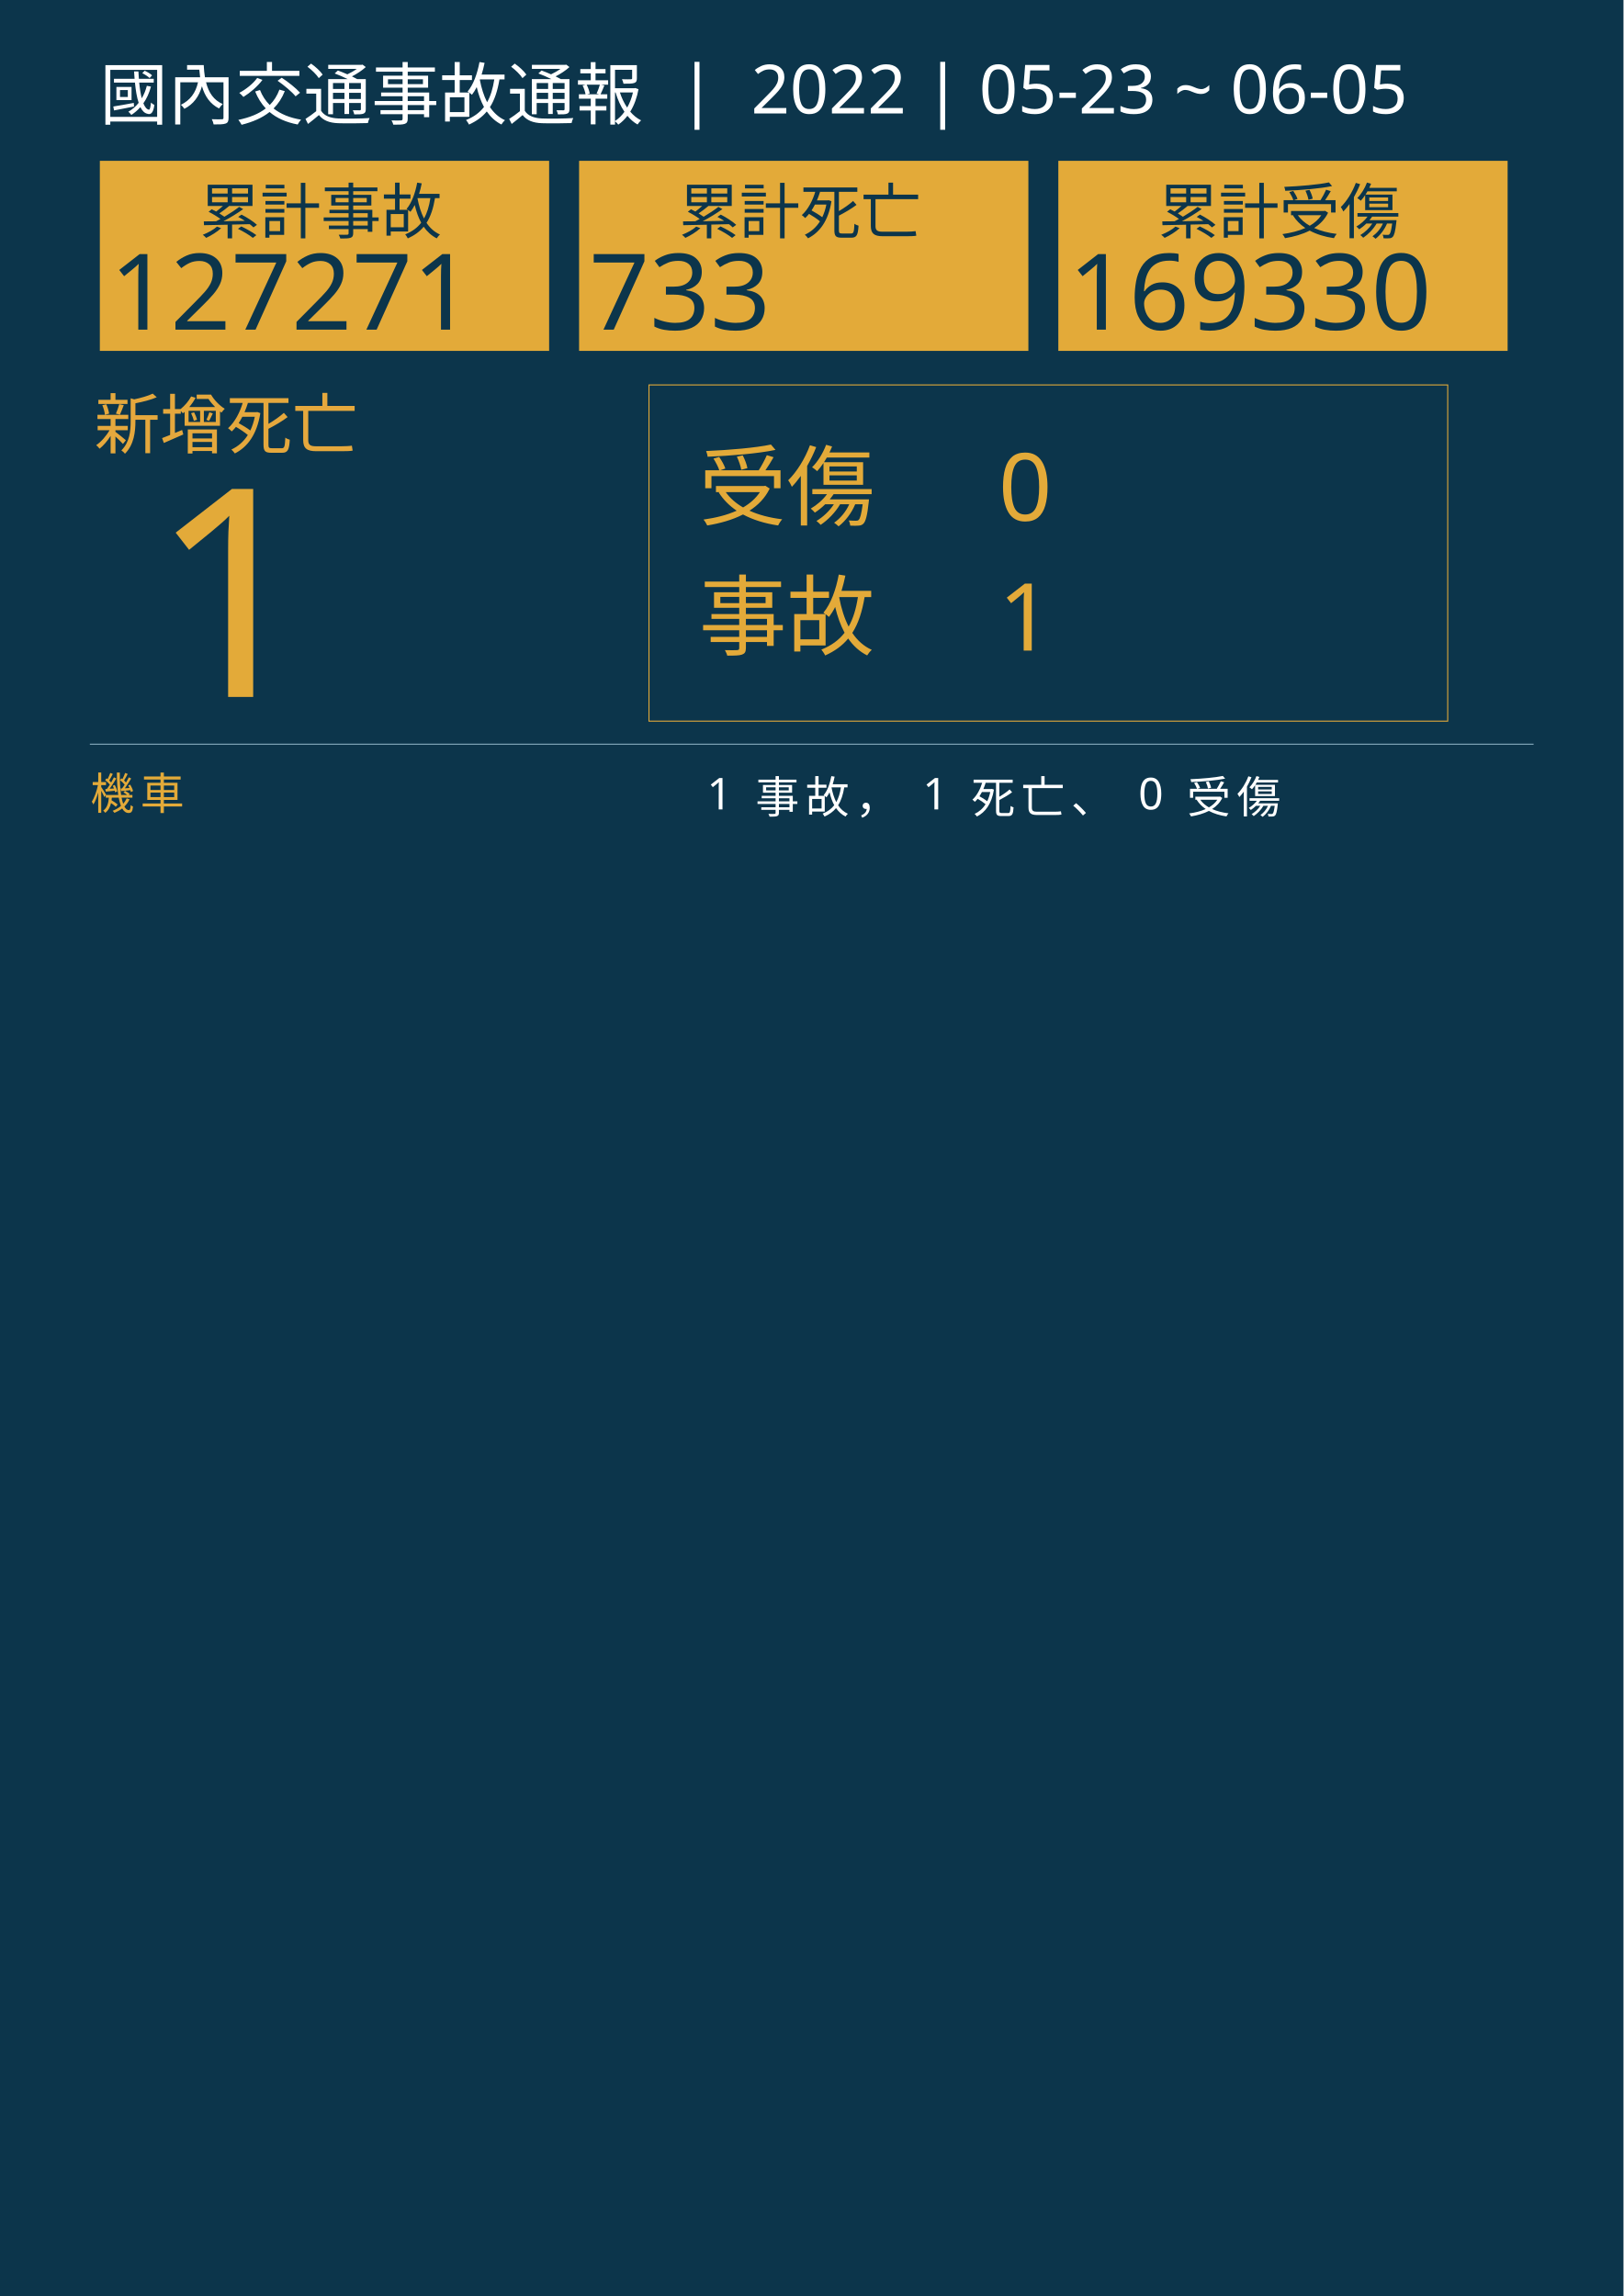
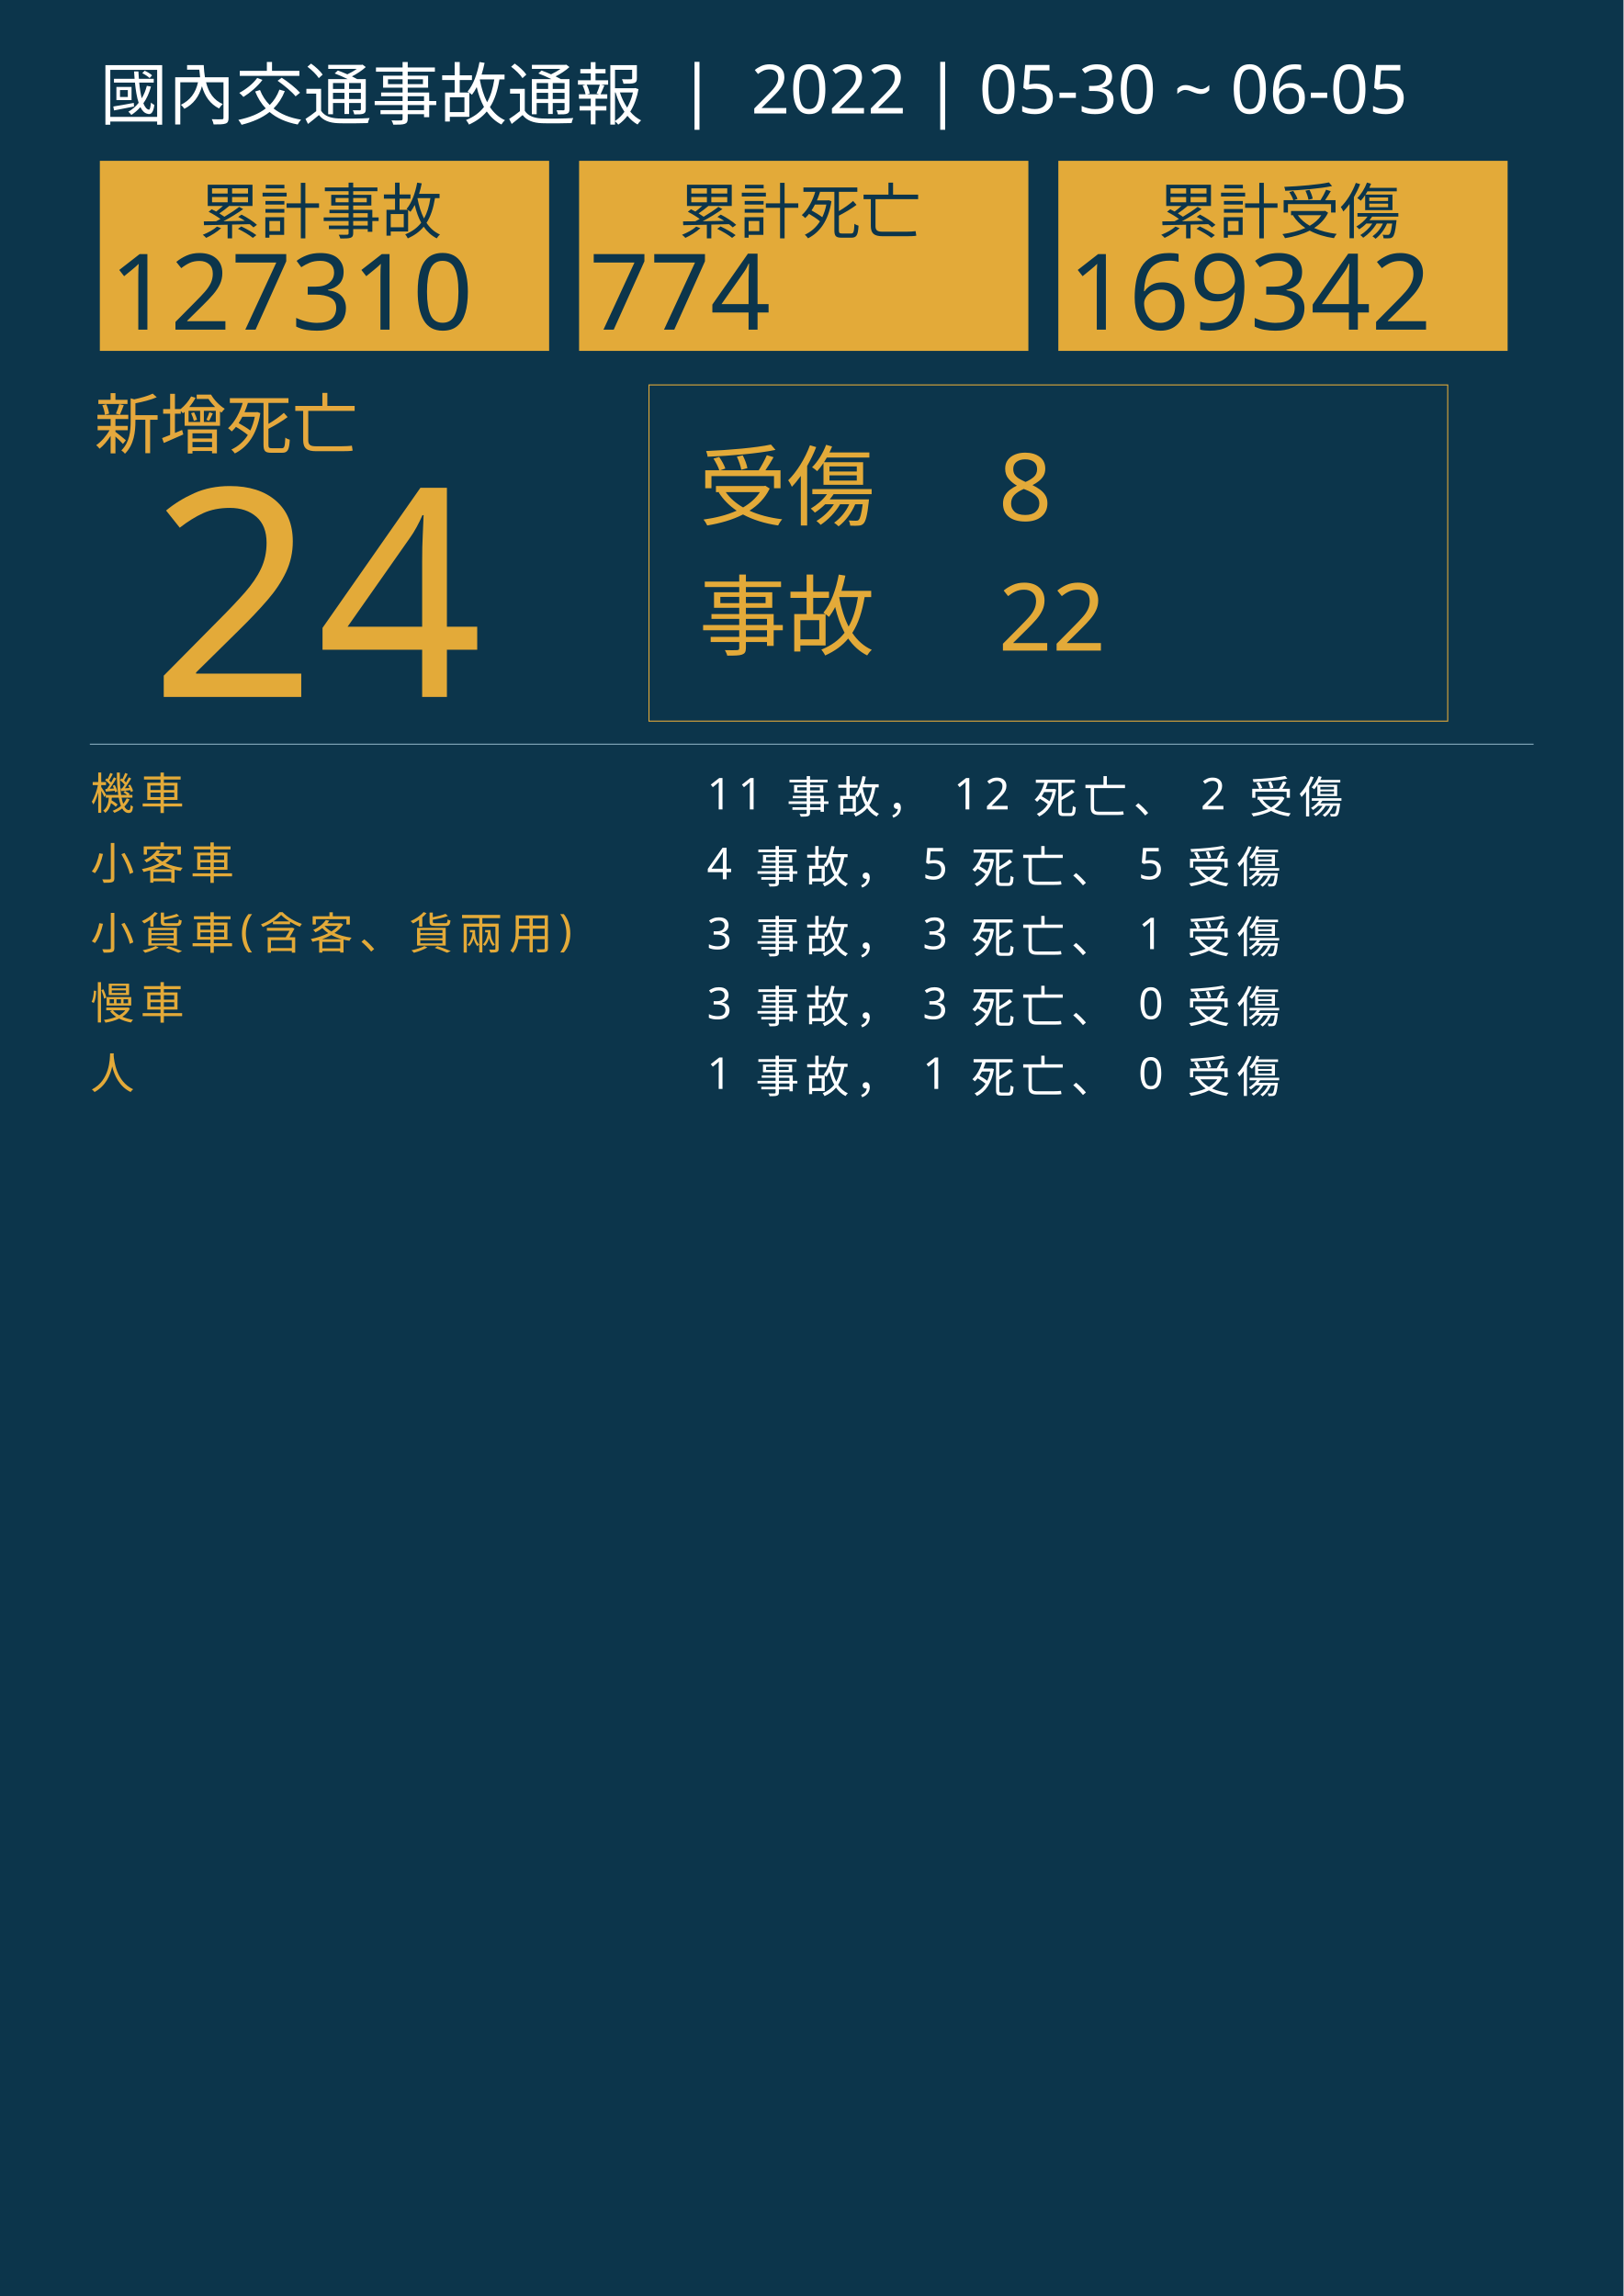
<svg xmlns="http://www.w3.org/2000/svg" version="1.1" id="圖層_1" x="0px" y="0px" viewBox="0 0 1626 2300" style="enable-background:new 0 0 1626 2300;" xml:space="preserve">
  <style type="text/css">
	.st0{fill:#0C354B;}
	.st1{fill:#E5A83D;}
	.st2{font-family:'NotoSansCJKtc-Bold-B5pc-H';}
	.st3{font-size:66px;}
	.st4{fill:#E3AA39;}
	.st5{font-family:'Arial-BoldMT';}
	.st6{font-size:291.776px;}
	.st7{fill:none;stroke:#E3AA39;stroke-miterlimit:10;}
	.st8{font-family:'NotoSansCJKtc-Light-B5pc-H';}
	.st9{font-size:88px;}
	.st10{font-family:'NotoSansCJKtc-Medium-B5pc-H';}
	.st11{font-size:94px;}
	.st12{fill:none;stroke:#8AAFC1;stroke-miterlimit:10;}
	.st13{font-size:60.649px;}
	.st14{font-size:106px;}
	.st15{fill:none;}
	.st16{font-size:44px;}
	.st17{letter-spacing:6;}
	.st18{fill:#FFFFFF;}
	.st19{letter-spacing:1;}
	.st20{font-size:68px;}
</style>
  <rect class="st0" width="1626" height="2300" />
  <text transform="matrix(1 0 0 1 94.5001 449.017)" class="st1 st2 st3">新增死亡</text>
  <g>
-     <text transform="matrix(1 0 0 1 150 698.1412)" class="st4 st5 st6">1</text>
+     <text transform="matrix(1 0 0 1 150 698.1412)" class="st4 st5 st6">24</text>
  </g>
  <g>
    <rect x="650" y="385.6" class="st7" width="800" height="336.8" />
    <g>
      <text transform="matrix(1 0 0 1 700 519.593)" class="st4 st8 st9">受傷</text>
-       <text transform="matrix(1 0 0 1 1000 521.5084)" class="st4 st10 st11">0</text>
-       <text transform="matrix(1 0 0 1 1000 651.7274)" class="st4 st10 st11">1</text>
+       <text transform="matrix(1 0 0 1 1000 521.5084)" class="st4 st10 st11">8</text>
+       <text transform="matrix(1 0 0 1 1000 651.7274)" class="st4 st10 st11">22</text>
      <text transform="matrix(1 0 0 1 700 649.4965)" class="st4 st8 st9">事故</text>
    </g>
  </g>
  <line class="st12" x1="90" y1="745.5" x2="1536" y2="745.5" />
  <g>
    <g>
      <rect x="100" y="161.1" class="st4" width="450" height="190.4" />
      <g>
        <text transform="matrix(1 0 0 1 200 233.9079)" class="st0 st10 st13">累計事故</text>
        <g>
-           <text transform="matrix(1 0 0 1 110 330.2121)" class="st0 st5 st14">127271</text>
+           <text transform="matrix(1 0 0 1 110 330.2121)" class="st0 st5 st14">127310</text>
        </g>
      </g>
    </g>
    <g>
      <rect x="580" y="161.1" class="st4" width="450" height="190.4" />
      <g>
        <text transform="matrix(1 0 0 1 680 233.908)" class="st0 st10 st13">累計死亡</text>
        <g>
-           <text transform="matrix(1 0 0 1 590 330.2122)" class="st0 st5 st14">733</text>
+           <text transform="matrix(1 0 0 1 590 330.2122)" class="st0 st5 st14">774</text>
        </g>
      </g>
    </g>
    <g>
      <rect x="1060" y="161.1" class="st4" width="450" height="190.4" />
      <g>
        <text transform="matrix(1 0 0 1 1160 233.908)" class="st0 st10 st13">累計受傷</text>
        <g>
-           <text transform="matrix(1 0 0 1 1070 330.2122)" class="st0 st5 st14">169330</text>
+           <text transform="matrix(1 0 0 1 1070 330.2122)" class="st0 st5 st14">169342</text>
        </g>
      </g>
    </g>
  </g>
  <rect x="90.6" y="772.1" class="st15" width="1141.8" height="314.8" />
  <text transform="matrix(1 0 0 1 90.5591 810.7965)">
    <tspan x="0" y="0" class="st4 st10 st16 st17">機車</tspan>
-     <tspan x="600" y="0" class="st18 st10 st16 st17"> 1 事故， 1 死亡、 0 受傷</tspan>
+     <tspan x="600" y="0" class="st18 st10 st16 st17"> 11 事故， 12 死亡、 2 受傷</tspan>
+     <tspan x="0" y="70" class="st4 st10 st16 st17">小客車</tspan>
+     <tspan x="600" y="70" class="st18 st10 st16 st17"> 4 事故， 5 死亡、 5 受傷</tspan>
+     <tspan x="0" y="140" class="st4 st10 st16 st17">小貨車(含客、貨兩用)</tspan>
+     <tspan x="600" y="140" class="st18 st10 st16 st17"> 3 事故， 3 死亡、 1 受傷</tspan>
+     <tspan x="0" y="210" class="st4 st10 st16 st17">慢車</tspan>
+     <tspan x="600" y="210" class="st18 st10 st16 st17"> 3 事故， 3 死亡、 0 受傷</tspan>
+     <tspan x="0" y="280" class="st4 st10 st16 st17">人</tspan>
+     <tspan x="600" y="280" class="st18 st10 st16 st17"> 1 事故， 1 死亡、 0 受傷</tspan>
  </text>
-   <text transform="matrix(1 0 0 1 100 119.2712)" class="st18 st8 st20">國內交通事故通報  |  2022 | 05-23 ~ 06-05</text>
+   <text transform="matrix(1 0 0 1 100 119.2712)" class="st18 st8 st20">國內交通事故通報  |  2022 | 05-30 ~ 06-05</text>
</svg>
